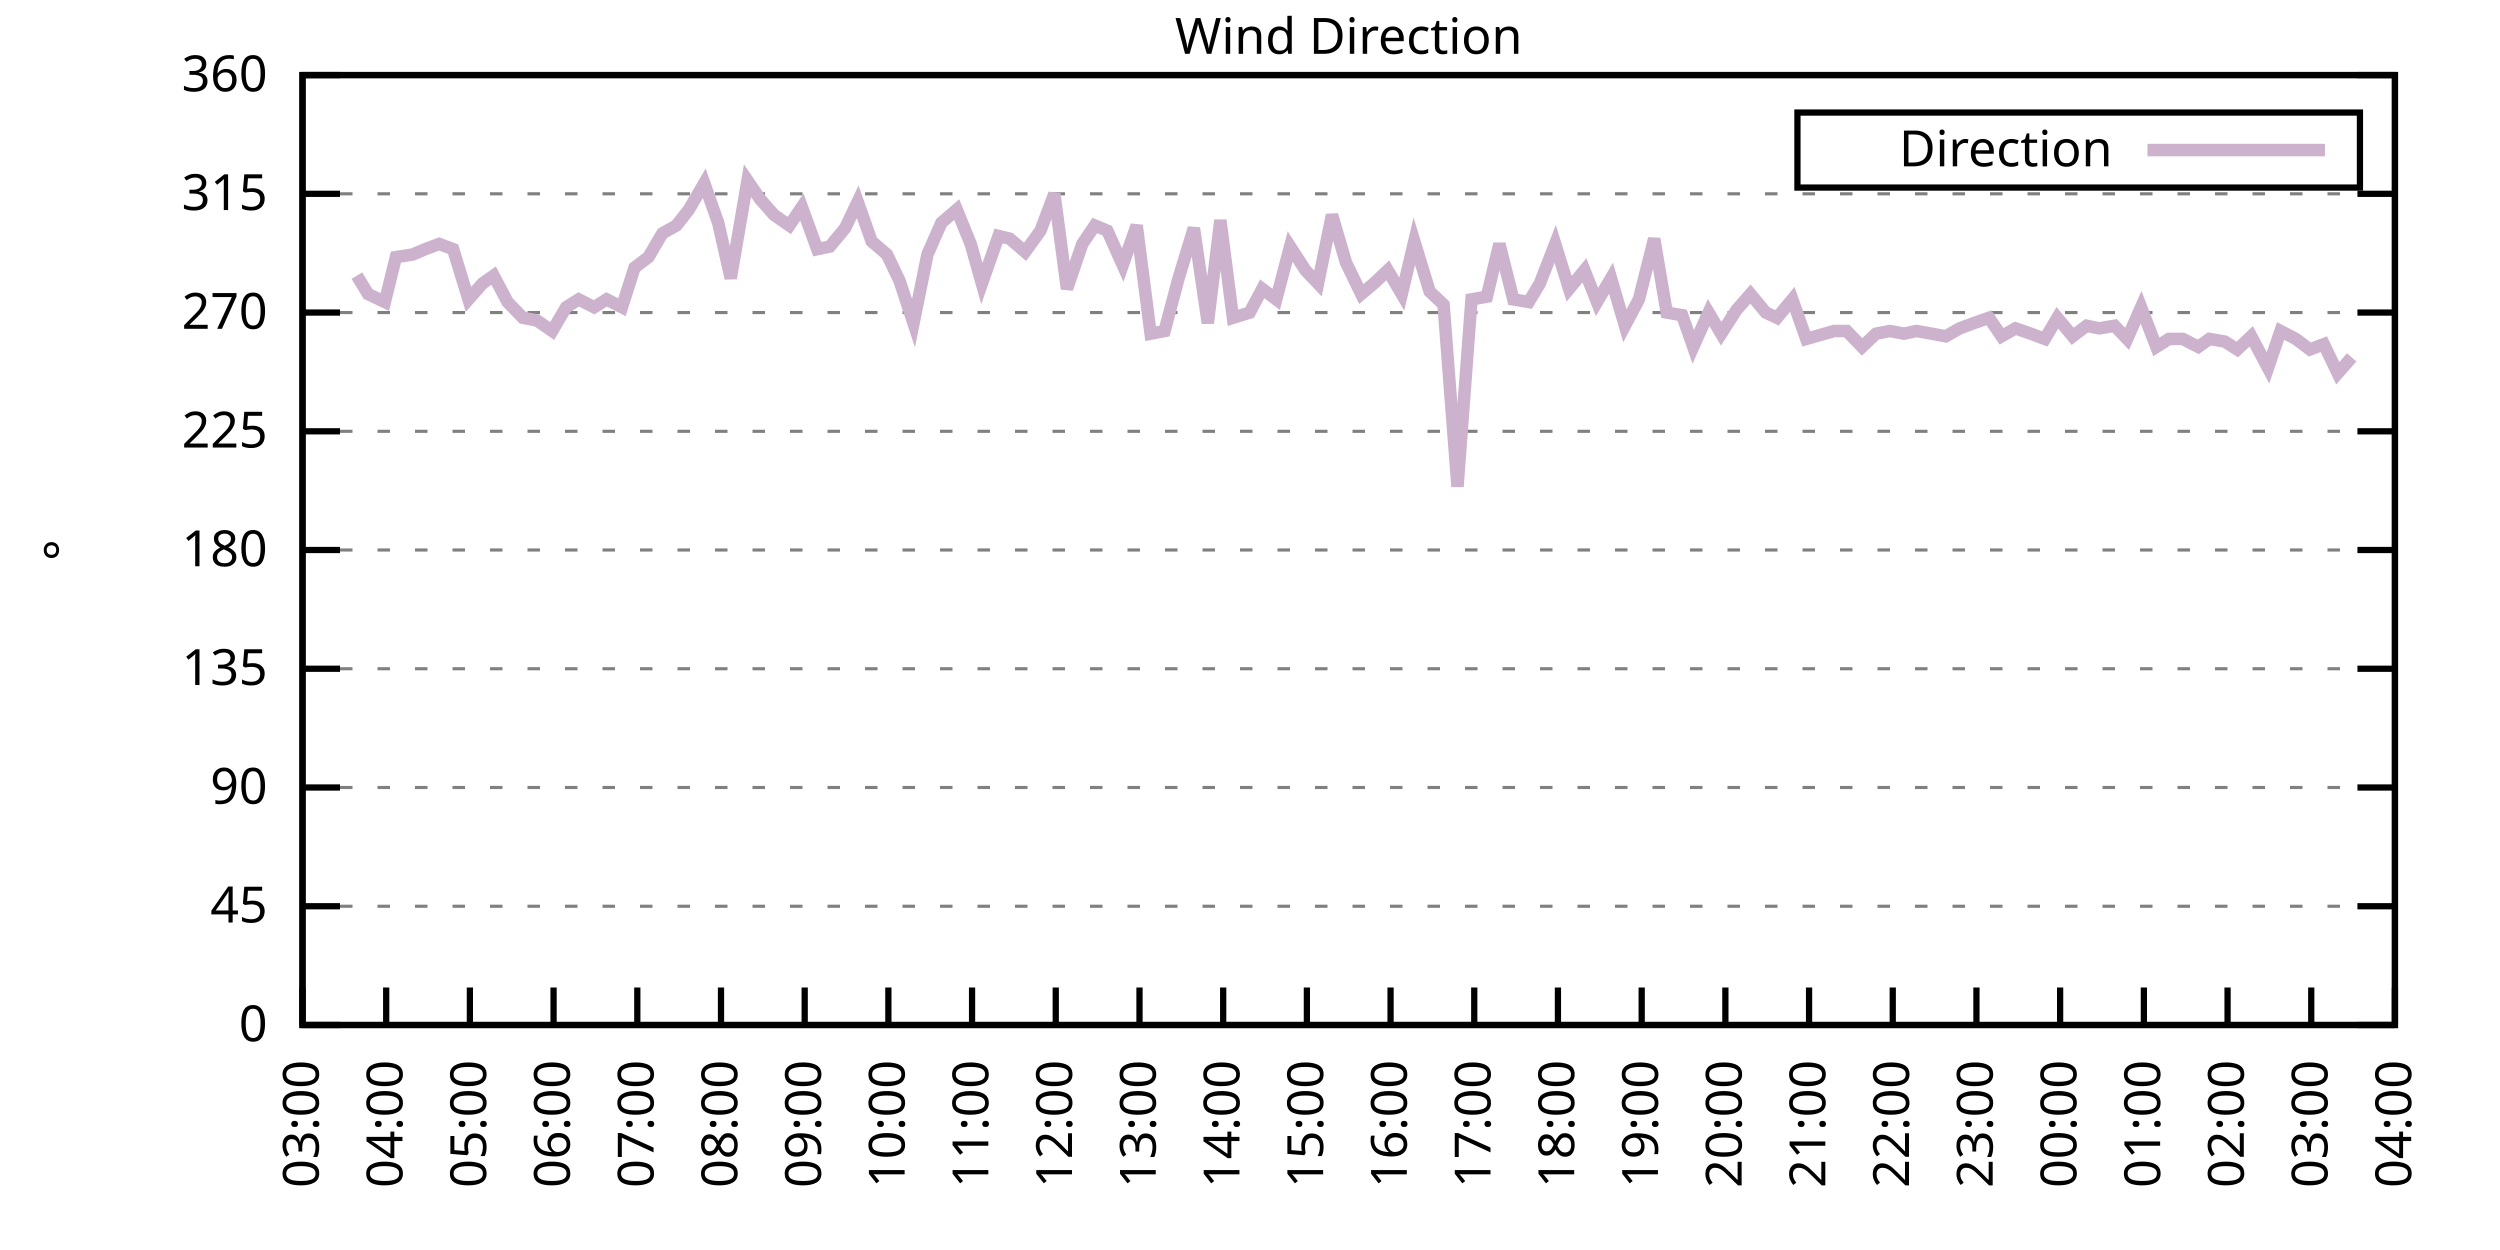
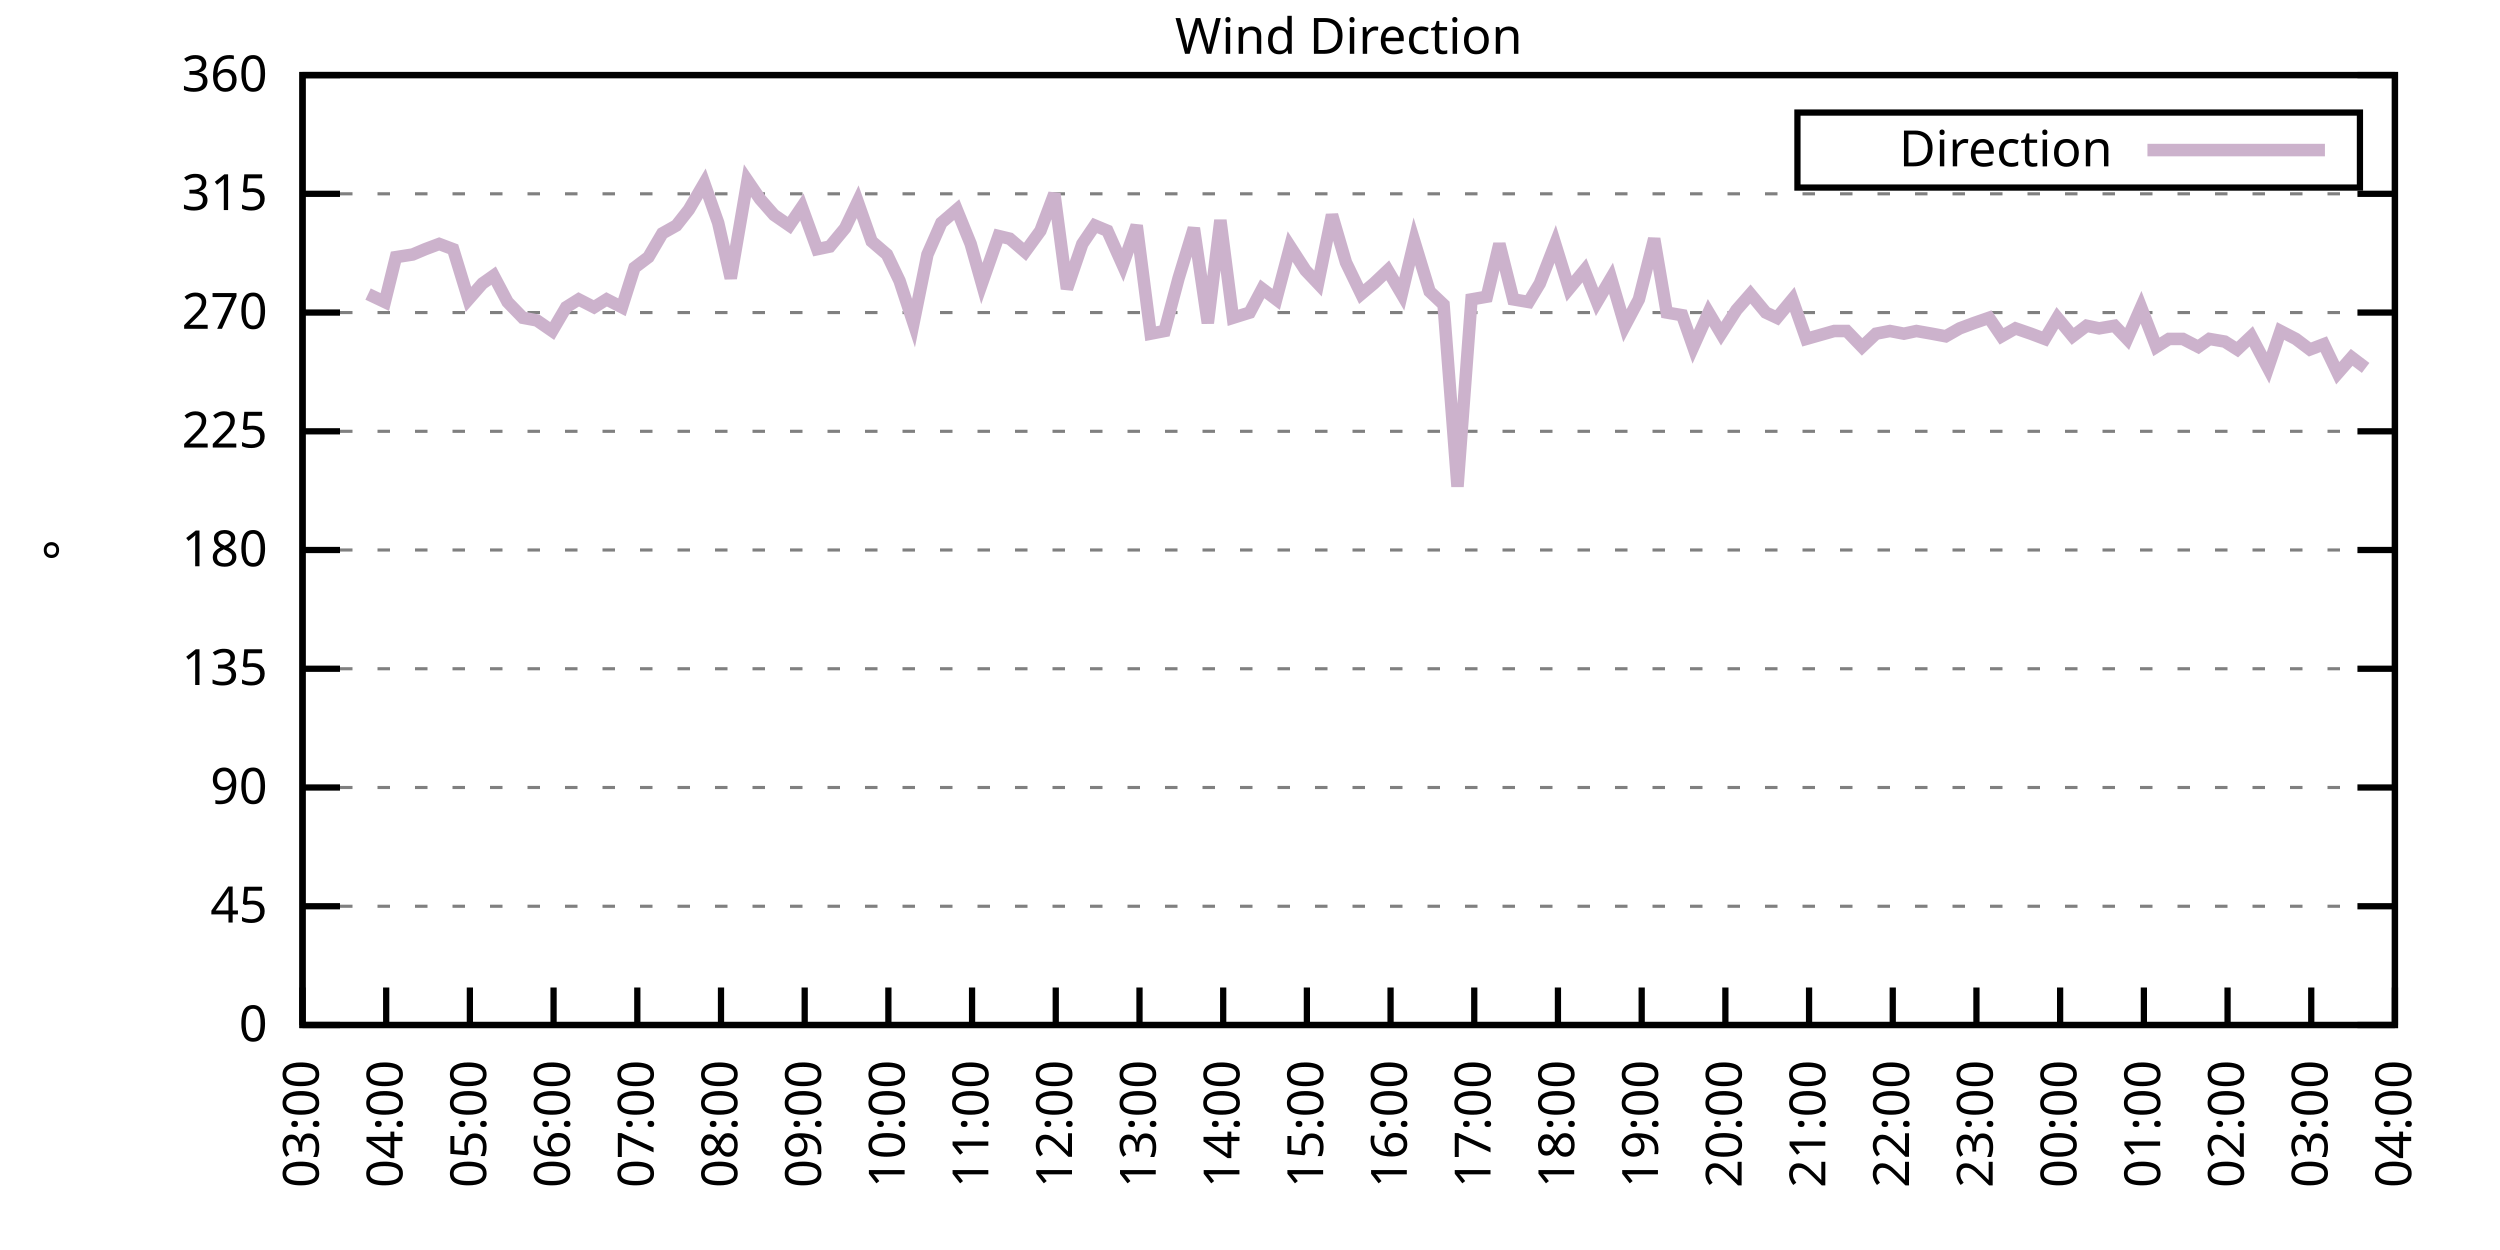
<svg xmlns="http://www.w3.org/2000/svg" xmlns:xlink="http://www.w3.org/1999/xlink" width="400" height="200" viewBox="0 0 400 200">
  <g id="gnuplot_canvas">
    <rect x="0" y="0" width="400" height="200" fill="none" />
    <defs>
      <circle id="gpDot" r="0.5" stroke-width="0.5" stroke="currentColor" />
      <path id="gpPt0" stroke-width="0.333" stroke="currentColor" d="M-1,0 h2 M0,-1 v2" />
      <path id="gpPt1" stroke-width="0.333" stroke="currentColor" d="M-1,-1 L1,1 M1,-1 L-1,1" />
      <path id="gpPt2" stroke-width="0.333" stroke="currentColor" d="M-1,0 L1,0 M0,-1 L0,1 M-1,-1 L1,1 M-1,1 L1,-1" />
      <rect id="gpPt3" stroke-width="0.333" stroke="currentColor" x="-1" y="-1" width="2" height="2" />
      <rect id="gpPt4" stroke-width="0.333" stroke="currentColor" fill="currentColor" x="-1" y="-1" width="2" height="2" />
      <circle id="gpPt5" stroke-width="0.333" stroke="currentColor" cx="0" cy="0" r="1" />
      <use xlink:href="#gpPt5" id="gpPt6" fill="currentColor" stroke="none" />
      <path id="gpPt7" stroke-width="0.333" stroke="currentColor" d="M0,-1.33 L-1.33,0.67 L1.33,0.67 z" />
      <use xlink:href="#gpPt7" id="gpPt8" fill="currentColor" stroke="none" />
      <use xlink:href="#gpPt7" id="gpPt9" stroke="currentColor" transform="rotate(180)" />
      <use xlink:href="#gpPt9" id="gpPt10" fill="currentColor" stroke="none" />
      <use xlink:href="#gpPt3" id="gpPt11" stroke="currentColor" transform="rotate(45)" />
      <use xlink:href="#gpPt11" id="gpPt12" fill="currentColor" stroke="none" />
      <path id="gpPt13" stroke-width="0.333" stroke="currentColor" d="M0,1.330 L1.265,0.411 L0.782,-1.067 L-0.782,-1.076 L-1.265,0.411 z" />
      <use xlink:href="#gpPt13" id="gpPt14" fill="currentColor" stroke="none" />
      <filter id="textbox" filterUnits="objectBoundingBox" x="0" y="0" height="1" width="1">
        <feFlood flood-color="white" flood-opacity="1" result="bgnd" />
        <feComposite in="SourceGraphic" in2="bgnd" operator="atop" />
      </filter>
      <filter id="greybox" filterUnits="objectBoundingBox" x="0" y="0" height="1" width="1">
        <feFlood flood-color="lightgrey" flood-opacity="1" result="grey" />
        <feComposite in="SourceGraphic" in2="grey" operator="atop" />
      </filter>
    </defs>
    <g fill="none" color="white" stroke="currentColor" stroke-width="1.00" stroke-linecap="butt" stroke-linejoin="miter">
</g>
    <g fill="none" color="black" stroke="currentColor" stroke-width="1.00" stroke-linecap="butt" stroke-linejoin="miter">
      <g stroke="none" shape-rendering="crispEdges">
        <polygon fill="rgb(255, 255, 255)" points="48.40,164.00 383.18,164.00 383.18,12.02 48.40,12.02 " />
      </g>
    </g>
    <g fill="none" color="black" stroke="currentColor" stroke-width="1.00" stroke-linecap="butt" stroke-linejoin="miter">
</g>
    <g fill="none" color="black" stroke="black" stroke-width="0.50" stroke-linecap="butt" stroke-linejoin="miter">
</g>
    <g fill="none" color="gray" stroke="currentColor" stroke-width="0.50" stroke-linecap="butt" stroke-linejoin="miter">
      <path stroke="gray" stroke-dasharray="2,4" class="gridline" d="M48.40,164.00 L383.19,164.00  " />
    </g>
    <g fill="none" color="gray" stroke="gray" stroke-width="1.00" stroke-linecap="butt" stroke-linejoin="miter">
</g>
    <g fill="none" color="black" stroke="currentColor" stroke-width="1.00" stroke-linecap="butt" stroke-linejoin="miter">
      <path stroke="black" d="M48.40,164.00 L54.40,164.00 M383.19,164.00 L377.19,164.00  " />
      <g transform="translate(42.80,166.60)" stroke="none" fill="black" font-family="Sans" font-size="8.00" text-anchor="end">
        <text>
          <tspan font-family="Sans"> 0</tspan>
        </text>
      </g>
    </g>
    <g fill="none" color="black" stroke="currentColor" stroke-width="1.00" stroke-linecap="butt" stroke-linejoin="miter">
</g>
    <g fill="none" color="black" stroke="black" stroke-width="0.50" stroke-linecap="butt" stroke-linejoin="miter">
</g>
    <g fill="none" color="gray" stroke="currentColor" stroke-width="0.50" stroke-linecap="butt" stroke-linejoin="miter">
      <path stroke="gray" stroke-dasharray="2,4" class="gridline" d="M48.40,145.00 L383.19,145.00  " />
    </g>
    <g fill="none" color="gray" stroke="gray" stroke-width="1.00" stroke-linecap="butt" stroke-linejoin="miter">
</g>
    <g fill="none" color="black" stroke="currentColor" stroke-width="1.00" stroke-linecap="butt" stroke-linejoin="miter">
      <path stroke="black" d="M48.40,145.00 L54.40,145.00 M383.19,145.00 L377.19,145.00  " />
      <g transform="translate(42.80,147.60)" stroke="none" fill="black" font-family="Sans" font-size="8.00" text-anchor="end">
        <text>
          <tspan font-family="Sans"> 45</tspan>
        </text>
      </g>
    </g>
    <g fill="none" color="black" stroke="currentColor" stroke-width="1.00" stroke-linecap="butt" stroke-linejoin="miter">
</g>
    <g fill="none" color="black" stroke="black" stroke-width="0.50" stroke-linecap="butt" stroke-linejoin="miter">
</g>
    <g fill="none" color="gray" stroke="currentColor" stroke-width="0.50" stroke-linecap="butt" stroke-linejoin="miter">
      <path stroke="gray" stroke-dasharray="2,4" class="gridline" d="M48.40,126.00 L383.19,126.00  " />
    </g>
    <g fill="none" color="gray" stroke="gray" stroke-width="1.00" stroke-linecap="butt" stroke-linejoin="miter">
</g>
    <g fill="none" color="black" stroke="currentColor" stroke-width="1.00" stroke-linecap="butt" stroke-linejoin="miter">
      <path stroke="black" d="M48.40,126.00 L54.40,126.00 M383.19,126.00 L377.19,126.00  " />
      <g transform="translate(42.80,128.60)" stroke="none" fill="black" font-family="Sans" font-size="8.00" text-anchor="end">
        <text>
          <tspan font-family="Sans"> 90</tspan>
        </text>
      </g>
    </g>
    <g fill="none" color="black" stroke="currentColor" stroke-width="1.00" stroke-linecap="butt" stroke-linejoin="miter">
</g>
    <g fill="none" color="black" stroke="black" stroke-width="0.50" stroke-linecap="butt" stroke-linejoin="miter">
</g>
    <g fill="none" color="gray" stroke="currentColor" stroke-width="0.50" stroke-linecap="butt" stroke-linejoin="miter">
      <path stroke="gray" stroke-dasharray="2,4" class="gridline" d="M48.40,107.00 L383.19,107.00  " />
    </g>
    <g fill="none" color="gray" stroke="gray" stroke-width="1.00" stroke-linecap="butt" stroke-linejoin="miter">
</g>
    <g fill="none" color="black" stroke="currentColor" stroke-width="1.00" stroke-linecap="butt" stroke-linejoin="miter">
      <path stroke="black" d="M48.40,107.00 L54.40,107.00 M383.19,107.00 L377.19,107.00  " />
      <g transform="translate(42.80,109.60)" stroke="none" fill="black" font-family="Sans" font-size="8.00" text-anchor="end">
        <text>
          <tspan font-family="Sans"> 135</tspan>
        </text>
      </g>
    </g>
    <g fill="none" color="black" stroke="currentColor" stroke-width="1.00" stroke-linecap="butt" stroke-linejoin="miter">
</g>
    <g fill="none" color="black" stroke="black" stroke-width="0.50" stroke-linecap="butt" stroke-linejoin="miter">
</g>
    <g fill="none" color="gray" stroke="currentColor" stroke-width="0.50" stroke-linecap="butt" stroke-linejoin="miter">
      <path stroke="gray" stroke-dasharray="2,4" class="gridline" d="M48.40,88.00 L383.19,88.00  " />
    </g>
    <g fill="none" color="gray" stroke="gray" stroke-width="1.00" stroke-linecap="butt" stroke-linejoin="miter">
</g>
    <g fill="none" color="black" stroke="currentColor" stroke-width="1.00" stroke-linecap="butt" stroke-linejoin="miter">
      <path stroke="black" d="M48.40,88.00 L54.40,88.00 M383.19,88.00 L377.19,88.00  " />
      <g transform="translate(42.80,90.60)" stroke="none" fill="black" font-family="Sans" font-size="8.00" text-anchor="end">
        <text>
          <tspan font-family="Sans"> 180</tspan>
        </text>
      </g>
    </g>
    <g fill="none" color="black" stroke="currentColor" stroke-width="1.00" stroke-linecap="butt" stroke-linejoin="miter">
</g>
    <g fill="none" color="black" stroke="black" stroke-width="0.50" stroke-linecap="butt" stroke-linejoin="miter">
</g>
    <g fill="none" color="gray" stroke="currentColor" stroke-width="0.50" stroke-linecap="butt" stroke-linejoin="miter">
      <path stroke="gray" stroke-dasharray="2,4" class="gridline" d="M48.40,69.01 L383.19,69.01  " />
    </g>
    <g fill="none" color="gray" stroke="gray" stroke-width="1.00" stroke-linecap="butt" stroke-linejoin="miter">
</g>
    <g fill="none" color="black" stroke="currentColor" stroke-width="1.00" stroke-linecap="butt" stroke-linejoin="miter">
      <path stroke="black" d="M48.40,69.01 L54.40,69.01 M383.19,69.01 L377.19,69.01  " />
      <g transform="translate(42.80,71.61)" stroke="none" fill="black" font-family="Sans" font-size="8.00" text-anchor="end">
        <text>
          <tspan font-family="Sans"> 225</tspan>
        </text>
      </g>
    </g>
    <g fill="none" color="black" stroke="currentColor" stroke-width="1.00" stroke-linecap="butt" stroke-linejoin="miter">
</g>
    <g fill="none" color="black" stroke="black" stroke-width="0.50" stroke-linecap="butt" stroke-linejoin="miter">
</g>
    <g fill="none" color="gray" stroke="currentColor" stroke-width="0.50" stroke-linecap="butt" stroke-linejoin="miter">
      <path stroke="gray" stroke-dasharray="2,4" class="gridline" d="M48.40,50.01 L383.19,50.01  " />
    </g>
    <g fill="none" color="gray" stroke="gray" stroke-width="1.00" stroke-linecap="butt" stroke-linejoin="miter">
</g>
    <g fill="none" color="black" stroke="currentColor" stroke-width="1.00" stroke-linecap="butt" stroke-linejoin="miter">
      <path stroke="black" d="M48.40,50.01 L54.40,50.01 M383.19,50.01 L377.19,50.01  " />
      <g transform="translate(42.80,52.61)" stroke="none" fill="black" font-family="Sans" font-size="8.00" text-anchor="end">
        <text>
          <tspan font-family="Sans"> 270</tspan>
        </text>
      </g>
    </g>
    <g fill="none" color="black" stroke="currentColor" stroke-width="1.00" stroke-linecap="butt" stroke-linejoin="miter">
</g>
    <g fill="none" color="black" stroke="black" stroke-width="0.50" stroke-linecap="butt" stroke-linejoin="miter">
</g>
    <g fill="none" color="gray" stroke="currentColor" stroke-width="0.50" stroke-linecap="butt" stroke-linejoin="miter">
      <path stroke="gray" stroke-dasharray="2,4" class="gridline" d="M48.40,31.01 L383.19,31.01  " />
    </g>
    <g fill="none" color="gray" stroke="gray" stroke-width="1.00" stroke-linecap="butt" stroke-linejoin="miter">
</g>
    <g fill="none" color="black" stroke="currentColor" stroke-width="1.00" stroke-linecap="butt" stroke-linejoin="miter">
      <path stroke="black" d="M48.40,31.01 L54.40,31.01 M383.19,31.01 L377.19,31.01  " />
      <g transform="translate(42.80,33.61)" stroke="none" fill="black" font-family="Sans" font-size="8.00" text-anchor="end">
        <text>
          <tspan font-family="Sans"> 315</tspan>
        </text>
      </g>
    </g>
    <g fill="none" color="black" stroke="currentColor" stroke-width="1.00" stroke-linecap="butt" stroke-linejoin="miter">
</g>
    <g fill="none" color="black" stroke="black" stroke-width="0.50" stroke-linecap="butt" stroke-linejoin="miter">
</g>
    <g fill="none" color="gray" stroke="currentColor" stroke-width="0.50" stroke-linecap="butt" stroke-linejoin="miter">
      <path stroke="gray" stroke-dasharray="2,4" class="gridline" d="M48.40,12.01 L383.19,12.01  " />
    </g>
    <g fill="none" color="gray" stroke="gray" stroke-width="1.00" stroke-linecap="butt" stroke-linejoin="miter">
</g>
    <g fill="none" color="black" stroke="currentColor" stroke-width="1.00" stroke-linecap="butt" stroke-linejoin="miter">
      <path stroke="black" d="M48.40,12.01 L54.40,12.01 M383.19,12.01 L377.19,12.01  " />
      <g transform="translate(42.80,14.61)" stroke="none" fill="black" font-family="Sans" font-size="8.00" text-anchor="end">
        <text>
          <tspan font-family="Sans"> 360</tspan>
        </text>
      </g>
    </g>
    <g fill="none" color="black" stroke="currentColor" stroke-width="1.00" stroke-linecap="butt" stroke-linejoin="miter">
      <path stroke="black" d="M48.40,164.00 L48.40,158.00  " />
      <g transform="translate(51.00,169.60) rotate(270.00)" stroke="none" fill="black" font-family="Sans" font-size="8.00" text-anchor="end">
        <text>
          <tspan font-family="Sans">03:00</tspan>
        </text>
      </g>
    </g>
    <g fill="none" color="black" stroke="currentColor" stroke-width="1.00" stroke-linecap="butt" stroke-linejoin="miter">
      <path stroke="black" d="M61.79,164.00 L61.79,158.00  " />
      <g transform="translate(64.39,169.60) rotate(270.00)" stroke="none" fill="black" font-family="Sans" font-size="8.00" text-anchor="end">
        <text>
          <tspan font-family="Sans">04:00</tspan>
        </text>
      </g>
    </g>
    <g fill="none" color="black" stroke="currentColor" stroke-width="1.00" stroke-linecap="butt" stroke-linejoin="miter">
      <path stroke="black" d="M75.18,164.00 L75.18,158.00  " />
      <g transform="translate(77.78,169.60) rotate(270.00)" stroke="none" fill="black" font-family="Sans" font-size="8.00" text-anchor="end">
        <text>
          <tspan font-family="Sans">05:00</tspan>
        </text>
      </g>
    </g>
    <g fill="none" color="black" stroke="currentColor" stroke-width="1.00" stroke-linecap="butt" stroke-linejoin="miter">
      <path stroke="black" d="M88.57,164.00 L88.57,158.00  " />
      <g transform="translate(91.17,169.60) rotate(270.00)" stroke="none" fill="black" font-family="Sans" font-size="8.00" text-anchor="end">
        <text>
          <tspan font-family="Sans">06:00</tspan>
        </text>
      </g>
    </g>
    <g fill="none" color="black" stroke="currentColor" stroke-width="1.00" stroke-linecap="butt" stroke-linejoin="miter">
      <path stroke="black" d="M101.97,164.00 L101.97,158.00  " />
      <g transform="translate(104.57,169.60) rotate(270.00)" stroke="none" fill="black" font-family="Sans" font-size="8.00" text-anchor="end">
        <text>
          <tspan font-family="Sans">07:00</tspan>
        </text>
      </g>
    </g>
    <g fill="none" color="black" stroke="currentColor" stroke-width="1.00" stroke-linecap="butt" stroke-linejoin="miter">
      <path stroke="black" d="M115.36,164.00 L115.36,158.00  " />
      <g transform="translate(117.96,169.60) rotate(270.00)" stroke="none" fill="black" font-family="Sans" font-size="8.00" text-anchor="end">
        <text>
          <tspan font-family="Sans">08:00</tspan>
        </text>
      </g>
    </g>
    <g fill="none" color="black" stroke="currentColor" stroke-width="1.00" stroke-linecap="butt" stroke-linejoin="miter">
      <path stroke="black" d="M128.75,164.00 L128.75,158.00  " />
      <g transform="translate(131.35,169.60) rotate(270.00)" stroke="none" fill="black" font-family="Sans" font-size="8.00" text-anchor="end">
        <text>
          <tspan font-family="Sans">09:00</tspan>
        </text>
      </g>
    </g>
    <g fill="none" color="black" stroke="currentColor" stroke-width="1.00" stroke-linecap="butt" stroke-linejoin="miter">
      <path stroke="black" d="M142.14,164.00 L142.14,158.00  " />
      <g transform="translate(144.74,169.60) rotate(270.00)" stroke="none" fill="black" font-family="Sans" font-size="8.00" text-anchor="end">
        <text>
          <tspan font-family="Sans">10:00</tspan>
        </text>
      </g>
    </g>
    <g fill="none" color="black" stroke="currentColor" stroke-width="1.00" stroke-linecap="butt" stroke-linejoin="miter">
      <path stroke="black" d="M155.53,164.00 L155.53,158.00  " />
      <g transform="translate(158.13,169.60) rotate(270.00)" stroke="none" fill="black" font-family="Sans" font-size="8.00" text-anchor="end">
        <text>
          <tspan font-family="Sans">11:00</tspan>
        </text>
      </g>
    </g>
    <g fill="none" color="black" stroke="currentColor" stroke-width="1.00" stroke-linecap="butt" stroke-linejoin="miter">
      <path stroke="black" d="M168.92,164.00 L168.92,158.00  " />
      <g transform="translate(171.52,169.60) rotate(270.00)" stroke="none" fill="black" font-family="Sans" font-size="8.00" text-anchor="end">
        <text>
          <tspan font-family="Sans">12:00</tspan>
        </text>
      </g>
    </g>
    <g fill="none" color="black" stroke="currentColor" stroke-width="1.00" stroke-linecap="butt" stroke-linejoin="miter">
      <path stroke="black" d="M182.32,164.00 L182.32,158.00  " />
      <g transform="translate(184.92,169.60) rotate(270.00)" stroke="none" fill="black" font-family="Sans" font-size="8.00" text-anchor="end">
        <text>
          <tspan font-family="Sans">13:00</tspan>
        </text>
      </g>
    </g>
    <g fill="none" color="black" stroke="currentColor" stroke-width="1.00" stroke-linecap="butt" stroke-linejoin="miter">
      <path stroke="black" d="M195.71,164.00 L195.71,158.00  " />
      <g transform="translate(198.31,169.60) rotate(270.00)" stroke="none" fill="black" font-family="Sans" font-size="8.00" text-anchor="end">
        <text>
          <tspan font-family="Sans">14:00</tspan>
        </text>
      </g>
    </g>
    <g fill="none" color="black" stroke="currentColor" stroke-width="1.00" stroke-linecap="butt" stroke-linejoin="miter">
      <path stroke="black" d="M209.10,164.00 L209.10,158.00  " />
      <g transform="translate(211.70,169.60) rotate(270.00)" stroke="none" fill="black" font-family="Sans" font-size="8.00" text-anchor="end">
        <text>
          <tspan font-family="Sans">15:00</tspan>
        </text>
      </g>
    </g>
    <g fill="none" color="black" stroke="currentColor" stroke-width="1.00" stroke-linecap="butt" stroke-linejoin="miter">
      <path stroke="black" d="M222.49,164.00 L222.49,158.00  " />
      <g transform="translate(225.09,169.60) rotate(270.00)" stroke="none" fill="black" font-family="Sans" font-size="8.00" text-anchor="end">
        <text>
          <tspan font-family="Sans">16:00</tspan>
        </text>
      </g>
    </g>
    <g fill="none" color="black" stroke="currentColor" stroke-width="1.00" stroke-linecap="butt" stroke-linejoin="miter">
      <path stroke="black" d="M235.88,164.00 L235.88,158.00  " />
      <g transform="translate(238.48,169.60) rotate(270.00)" stroke="none" fill="black" font-family="Sans" font-size="8.00" text-anchor="end">
        <text>
          <tspan font-family="Sans">17:00</tspan>
        </text>
      </g>
    </g>
    <g fill="none" color="black" stroke="currentColor" stroke-width="1.00" stroke-linecap="butt" stroke-linejoin="miter">
      <path stroke="black" d="M249.27,164.00 L249.27,158.00  " />
      <g transform="translate(251.87,169.60) rotate(270.00)" stroke="none" fill="black" font-family="Sans" font-size="8.00" text-anchor="end">
        <text>
          <tspan font-family="Sans">18:00</tspan>
        </text>
      </g>
    </g>
    <g fill="none" color="black" stroke="currentColor" stroke-width="1.00" stroke-linecap="butt" stroke-linejoin="miter">
      <path stroke="black" d="M262.67,164.00 L262.67,158.00  " />
      <g transform="translate(265.27,169.60) rotate(270.00)" stroke="none" fill="black" font-family="Sans" font-size="8.00" text-anchor="end">
        <text>
          <tspan font-family="Sans">19:00</tspan>
        </text>
      </g>
    </g>
    <g fill="none" color="black" stroke="currentColor" stroke-width="1.00" stroke-linecap="butt" stroke-linejoin="miter">
      <path stroke="black" d="M276.06,164.00 L276.06,158.00  " />
      <g transform="translate(278.66,169.60) rotate(270.00)" stroke="none" fill="black" font-family="Sans" font-size="8.00" text-anchor="end">
        <text>
          <tspan font-family="Sans">20:00</tspan>
        </text>
      </g>
    </g>
    <g fill="none" color="black" stroke="currentColor" stroke-width="1.00" stroke-linecap="butt" stroke-linejoin="miter">
      <path stroke="black" d="M289.45,164.00 L289.45,158.00  " />
      <g transform="translate(292.05,169.60) rotate(270.00)" stroke="none" fill="black" font-family="Sans" font-size="8.00" text-anchor="end">
        <text>
          <tspan font-family="Sans">21:00</tspan>
        </text>
      </g>
    </g>
    <g fill="none" color="black" stroke="currentColor" stroke-width="1.00" stroke-linecap="butt" stroke-linejoin="miter">
      <path stroke="black" d="M302.84,164.00 L302.84,158.00  " />
      <g transform="translate(305.44,169.60) rotate(270.00)" stroke="none" fill="black" font-family="Sans" font-size="8.00" text-anchor="end">
        <text>
          <tspan font-family="Sans">22:00</tspan>
        </text>
      </g>
    </g>
    <g fill="none" color="black" stroke="currentColor" stroke-width="1.00" stroke-linecap="butt" stroke-linejoin="miter">
      <path stroke="black" d="M316.23,164.00 L316.23,158.00  " />
      <g transform="translate(318.83,169.60) rotate(270.00)" stroke="none" fill="black" font-family="Sans" font-size="8.00" text-anchor="end">
        <text>
          <tspan font-family="Sans">23:00</tspan>
        </text>
      </g>
    </g>
    <g fill="none" color="black" stroke="currentColor" stroke-width="1.00" stroke-linecap="butt" stroke-linejoin="miter">
      <path stroke="black" d="M329.62,164.00 L329.62,158.00  " />
      <g transform="translate(332.22,169.60) rotate(270.00)" stroke="none" fill="black" font-family="Sans" font-size="8.00" text-anchor="end">
        <text>
          <tspan font-family="Sans">00:00</tspan>
        </text>
      </g>
    </g>
    <g fill="none" color="black" stroke="currentColor" stroke-width="1.00" stroke-linecap="butt" stroke-linejoin="miter">
      <path stroke="black" d="M343.02,164.00 L343.02,158.00  " />
      <g transform="translate(345.62,169.60) rotate(270.00)" stroke="none" fill="black" font-family="Sans" font-size="8.00" text-anchor="end">
        <text>
          <tspan font-family="Sans">01:00</tspan>
        </text>
      </g>
    </g>
    <g fill="none" color="black" stroke="currentColor" stroke-width="1.00" stroke-linecap="butt" stroke-linejoin="miter">
      <path stroke="black" d="M356.41,164.00 L356.41,158.00  " />
      <g transform="translate(359.01,169.60) rotate(270.00)" stroke="none" fill="black" font-family="Sans" font-size="8.00" text-anchor="end">
        <text>
          <tspan font-family="Sans">02:00</tspan>
        </text>
      </g>
    </g>
    <g fill="none" color="black" stroke="currentColor" stroke-width="1.00" stroke-linecap="butt" stroke-linejoin="miter">
      <path stroke="black" d="M369.80,164.00 L369.80,158.00  " />
      <g transform="translate(372.40,169.60) rotate(270.00)" stroke="none" fill="black" font-family="Sans" font-size="8.00" text-anchor="end">
        <text>
          <tspan font-family="Sans">03:00</tspan>
        </text>
      </g>
    </g>
    <g fill="none" color="black" stroke="currentColor" stroke-width="1.00" stroke-linecap="butt" stroke-linejoin="miter">
      <path stroke="black" d="M383.19,164.00 L383.19,158.00  " />
      <g transform="translate(385.79,169.60) rotate(270.00)" stroke="none" fill="black" font-family="Sans" font-size="8.00" text-anchor="end">
        <text>
          <tspan font-family="Sans">04:00</tspan>
        </text>
      </g>
    </g>
    <g fill="none" color="black" stroke="currentColor" stroke-width="1.00" stroke-linecap="butt" stroke-linejoin="miter">
</g>
    <g fill="none" color="black" stroke="currentColor" stroke-width="1.00" stroke-linecap="butt" stroke-linejoin="miter">
      <path stroke="black" d="M48.40,12.01 L48.40,164.00 L383.19,164.00 L383.19,12.01 L48.40,12.01 Z  " />
    </g>
    <g fill="none" color="black" stroke="currentColor" stroke-width="1.00" stroke-linecap="butt" stroke-linejoin="miter">
</g>
    <g fill="none" color="black" stroke="currentColor" stroke-width="1.00" stroke-linecap="butt" stroke-linejoin="miter">
      <path stroke="black" d="M287.59,30.01 L287.59,18.01 L377.59,18.01 L377.59,30.01 L287.59,30.01 Z  " />
    </g>
    <g id="Wind_direction_plot_1">
      <g fill="none" color="white" stroke="black" stroke-width="2.00" stroke-linecap="butt" stroke-linejoin="miter">
</g>
      <g fill="none" color="black" stroke="currentColor" stroke-width="2.00" stroke-linecap="butt" stroke-linejoin="miter">
        <g transform="translate(337.99,26.61)" stroke="none" fill="black" font-family="Sans" font-size="8.00" text-anchor="end">
          <text>
            <tspan font-family="Sans">Direction</tspan>
          </text>
        </g>
      </g>
      <g fill="none" color="black" stroke="currentColor" stroke-width="2.00" stroke-linecap="butt" stroke-linejoin="miter">
-         <path stroke="rgb(204, 178, 204)" d="M343.59,24.01 L371.99,24.01 M57.10,44.10 L58.89,47.05 L61.57,48.32 L63.35,41.14 L66.03,40.72 L68.04,39.87   L70.27,39.03 L72.50,39.87 L74.96,47.90 L77.19,45.36 L78.98,44.10 L81.21,48.32 L83.66,50.85 L85.90,51.27   L88.35,52.96 L90.58,49.16 L92.59,47.90 L95.05,49.16 L97.06,47.90 L99.51,49.16 L101.52,42.83 L103.75,41.14   L105.98,37.34 L108.22,36.08 L110.22,33.54 L112.68,29.32 L114.91,35.65 L116.92,44.52 L119.60,28.90 L121.61,31.85   L123.84,34.39 L126.29,36.08 L128.30,33.12 L130.76,39.87 L132.77,39.45 L135.22,36.50 L137.23,32.28 L139.46,38.61   L141.92,40.72 L143.93,44.94 L146.16,51.70 L148.39,40.72 L150.62,35.65 L153.08,33.54 L155.31,39.03 L157.10,45.36   L159.77,37.76 L161.56,38.19 L164.01,40.30 L166.47,36.92 L168.70,31.01 L170.71,46.21 L173.17,39.03 L175.17,36.08   L177.18,36.92 L179.64,42.41 L181.87,36.08 L184.10,53.39 L186.33,52.96 L188.57,44.52 L191.02,36.50 L193.25,51.70   L195.26,35.23 L197.27,50.85 L199.95,50.01 L201.96,46.21 L204.19,47.90 L206.42,39.45 L208.88,43.25 L210.88,45.36   L213.12,34.39 L215.35,41.99 L217.80,47.05 L219.81,45.36 L222.04,43.25 L224.28,47.05 L226.29,38.61 L228.74,46.63   L230.97,48.74 L233.20,77.87 L235.44,47.90 L237.89,47.47 L239.90,39.03 L242.13,47.90 L244.59,48.32 L246.37,45.36   L248.83,39.03 L251.06,46.21 L253.51,43.25 L255.52,48.32 L257.76,44.52 L259.99,52.12 L262.22,47.90 L264.67,38.19   L266.68,50.01 L269.14,50.43 L270.92,55.50 L273.38,50.01 L275.39,53.39 L277.84,49.59 L280.07,47.05 L282.53,50.01   L284.32,50.85 L286.77,47.90 L289.00,54.23 L293.47,52.96 L295.48,52.96 L297.93,55.50 L300.16,53.39 L302.39,52.96   L304.63,53.39 L306.63,52.96 L309.09,53.39 L311.32,53.81 L313.55,52.54 L315.79,51.70 L318.24,50.85 L320.25,53.81   L322.48,52.54 L324.94,53.39 L327.17,54.23 L329.18,50.85 L331.63,53.81 L333.86,52.12 L335.87,52.54 L338.33,52.12   L340.34,54.23 L342.57,49.16 L345.02,55.50 L347.03,54.23 L349.26,54.23 L351.72,55.50 L353.51,54.23 L355.96,54.65   L357.97,55.92 L360.20,53.81 L362.88,58.87 L364.89,52.96 L367.34,54.23 L369.58,55.92 L371.81,55.07 L374.04,59.72   L376.27,57.18  " />
+         <path stroke="rgb(204, 178, 204)" d="M343.59,24.01 L371.99,24.01 M58.89,47.05 L61.57,48.32 L63.35,41.14 L66.03,40.72 L68.04,39.87 L70.27,39.03   L72.50,39.87 L74.96,47.90 L77.19,45.36 L78.98,44.10 L81.21,48.32 L83.66,50.85 L85.90,51.27 L88.35,52.96   L90.58,49.16 L92.59,47.90 L95.05,49.16 L97.06,47.90 L99.51,49.16 L101.52,42.83 L103.75,41.14 L105.98,37.34   L108.22,36.08 L110.22,33.54 L112.68,29.32 L114.91,35.65 L116.92,44.52 L119.60,28.90 L121.61,31.85 L123.84,34.39   L126.29,36.08 L128.30,33.12 L130.76,39.87 L132.77,39.45 L135.22,36.50 L137.23,32.28 L139.46,38.61 L141.92,40.72   L143.93,44.94 L146.16,51.70 L148.39,40.72 L150.62,35.65 L153.08,33.54 L155.31,39.03 L157.10,45.36 L159.77,37.76   L161.56,38.19 L164.01,40.30 L166.47,36.92 L168.70,31.01 L170.71,46.21 L173.17,39.03 L175.17,36.08 L177.18,36.92   L179.64,42.41 L181.87,36.08 L184.10,53.39 L186.33,52.96 L188.57,44.52 L191.02,36.50 L193.25,51.70 L195.26,35.23   L197.27,50.85 L199.95,50.01 L201.96,46.21 L204.19,47.90 L206.42,39.45 L208.88,43.25 L210.88,45.36 L213.12,34.39   L215.35,41.99 L217.80,47.05 L219.81,45.36 L222.04,43.25 L224.28,47.05 L226.29,38.61 L228.74,46.63 L230.97,48.74   L233.20,77.87 L235.44,47.90 L237.89,47.47 L239.90,39.03 L242.13,47.90 L244.59,48.32 L246.37,45.36 L248.83,39.03   L251.06,46.21 L253.51,43.25 L255.52,48.32 L257.76,44.52 L259.99,52.12 L262.22,47.90 L264.67,38.19 L266.68,50.01   L269.14,50.43 L270.92,55.50 L273.38,50.01 L275.39,53.39 L277.84,49.59 L280.07,47.05 L282.53,50.01 L284.32,50.85   L286.77,47.90 L289.00,54.23 L293.47,52.96 L295.48,52.96 L297.93,55.50 L300.16,53.39 L302.39,52.96 L304.63,53.39   L306.63,52.96 L309.09,53.39 L311.32,53.81 L313.55,52.54 L315.79,51.70 L318.24,50.85 L320.25,53.81 L322.48,52.54   L324.94,53.39 L327.17,54.23 L329.18,50.85 L331.63,53.81 L333.86,52.12 L335.87,52.54 L338.33,52.12 L340.34,54.23   L342.57,49.16 L345.02,55.50 L347.03,54.23 L349.26,54.23 L351.72,55.50 L353.51,54.23 L355.96,54.65 L357.97,55.92   L360.20,53.81 L362.88,58.87 L364.89,52.96 L367.34,54.23 L369.58,55.92 L371.81,55.07 L374.04,59.72 L376.27,57.18   L378.50,58.87  " />
      </g>
    </g>
    <g fill="none" color="black" stroke="currentColor" stroke-width="2.00" stroke-linecap="butt" stroke-linejoin="miter">
</g>
    <g fill="none" color="black" stroke="black" stroke-width="1.00" stroke-linecap="butt" stroke-linejoin="miter">
</g>
    <g fill="none" color="black" stroke="currentColor" stroke-width="1.00" stroke-linecap="butt" stroke-linejoin="miter">
      <path stroke="black" d="M48.40,12.01 L48.40,164.00 L383.19,164.00 L383.19,12.01 L48.40,12.01 Z  " />
      <g transform="translate(12.80,88.01) rotate(270.00)" stroke="none" fill="black" font-family="Sans" font-size="8.00" text-anchor="middle">
        <text>
          <tspan font-family="Sans">°</tspan>
        </text>
      </g>
    </g>
    <g fill="none" color="black" stroke="currentColor" stroke-width="1.00" stroke-linecap="butt" stroke-linejoin="miter">
</g>
    <g fill="none" color="black" stroke="currentColor" stroke-width="1.00" stroke-linecap="butt" stroke-linejoin="miter">
      <g transform="translate(215.79,8.61)" stroke="none" fill="black" font-family="Sans" font-size="8.00" text-anchor="middle">
        <text>
          <tspan font-family="Sans">Wind Direction</tspan>
        </text>
      </g>
    </g>
    <g fill="none" color="black" stroke="currentColor" stroke-width="1.00" stroke-linecap="butt" stroke-linejoin="miter">
</g>
  </g>
</svg>
